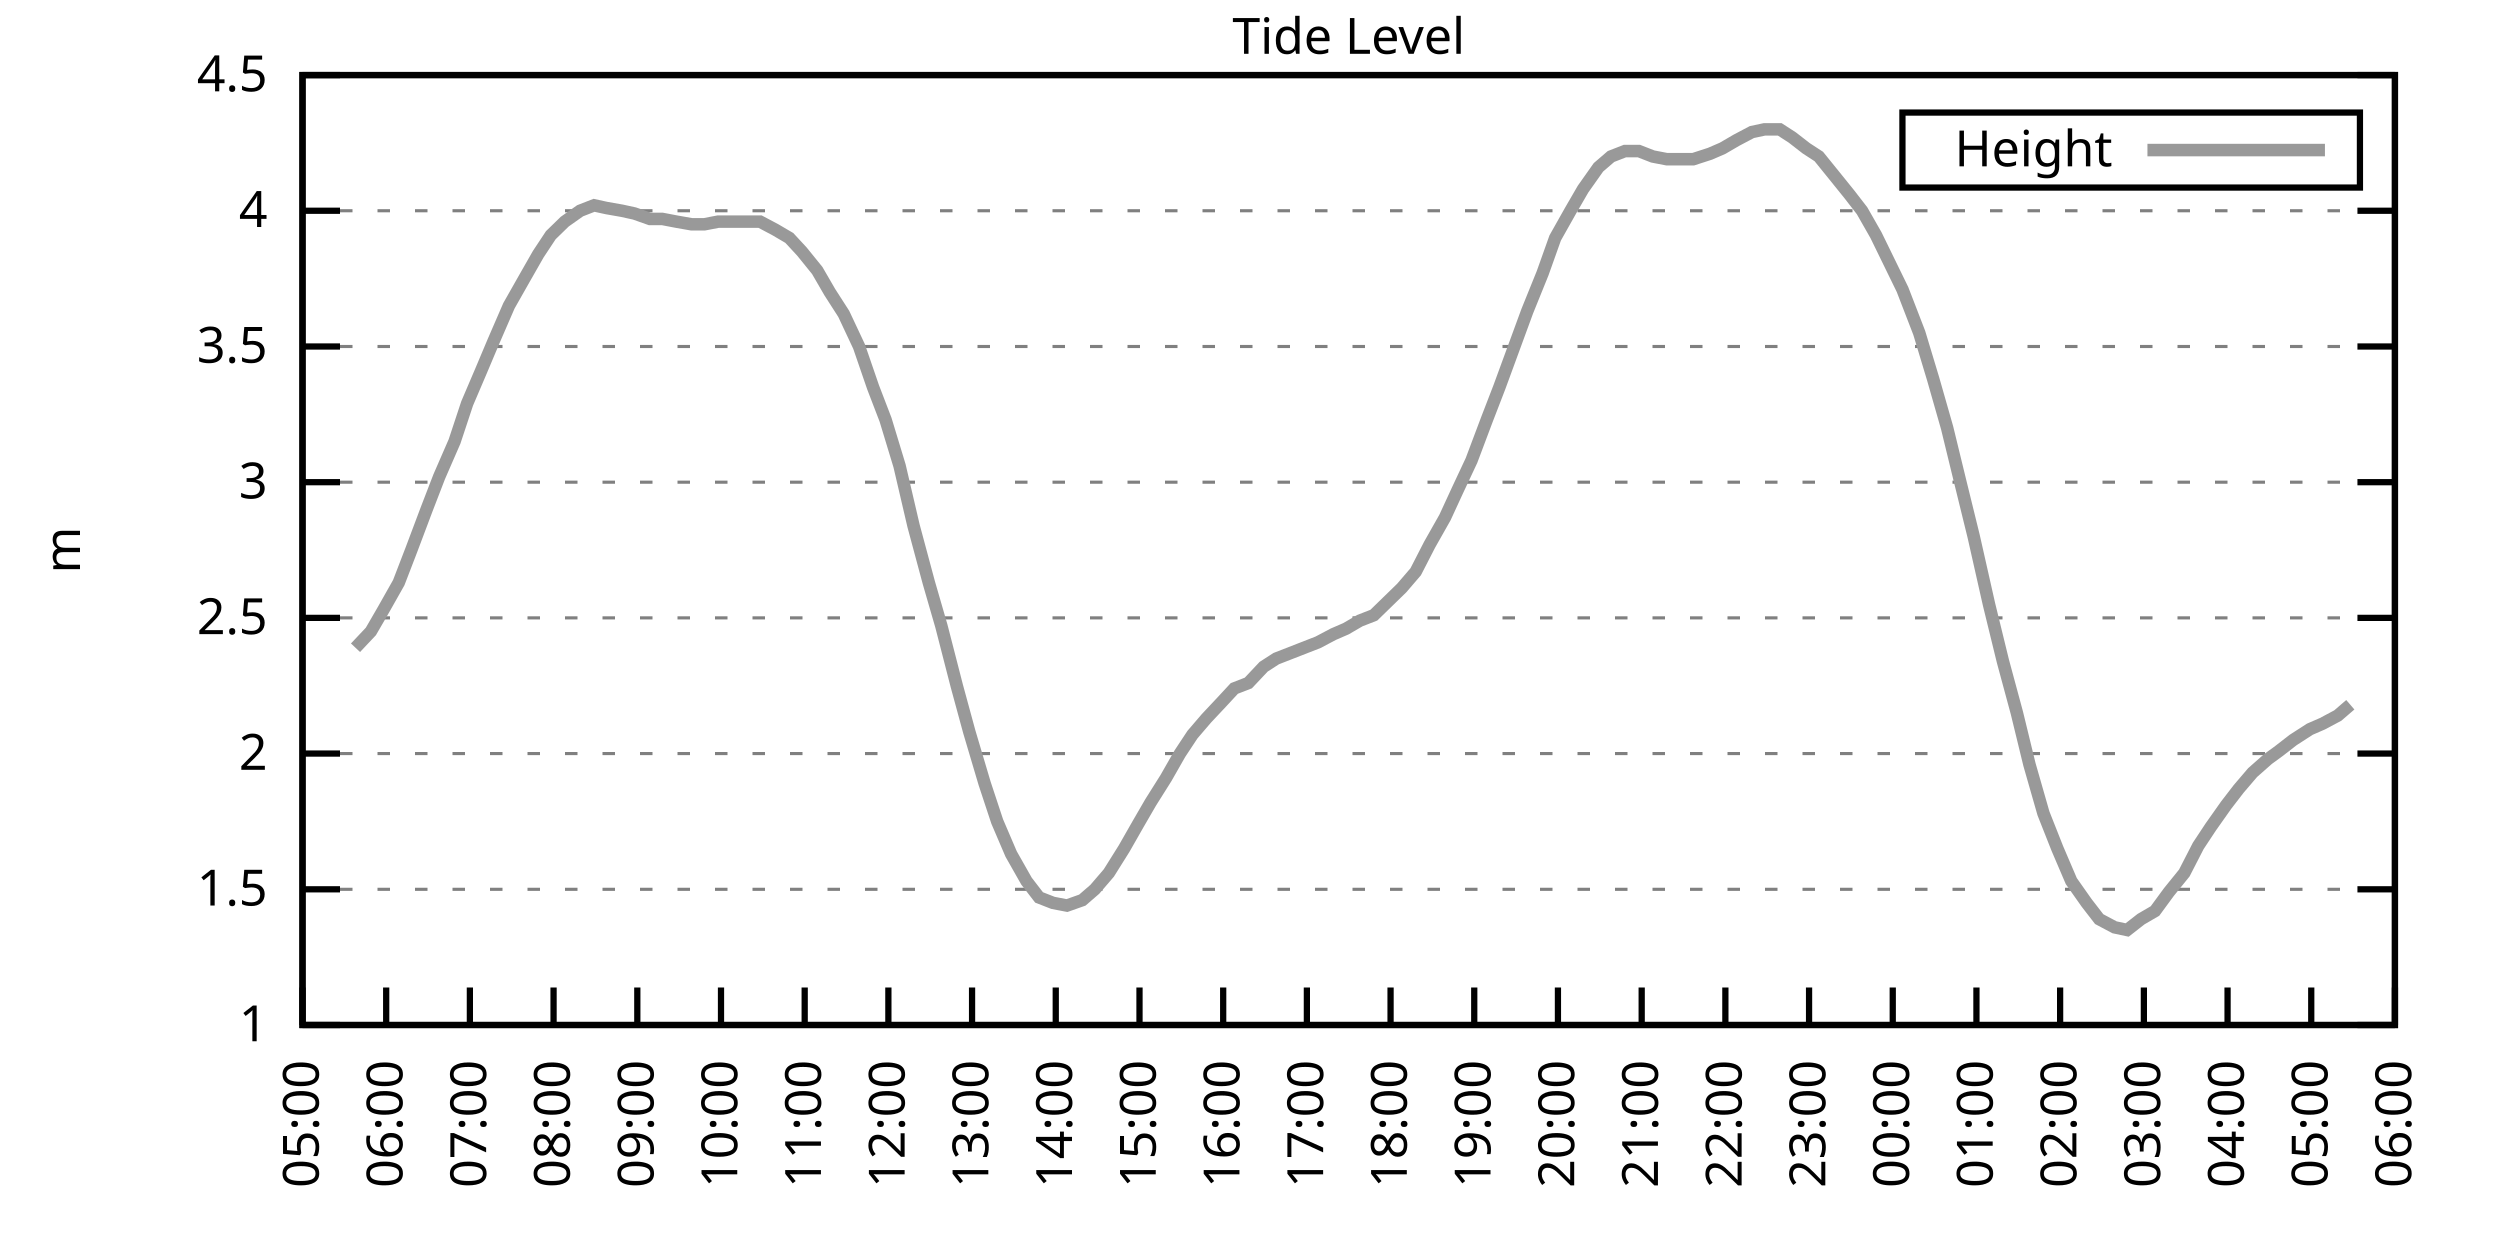
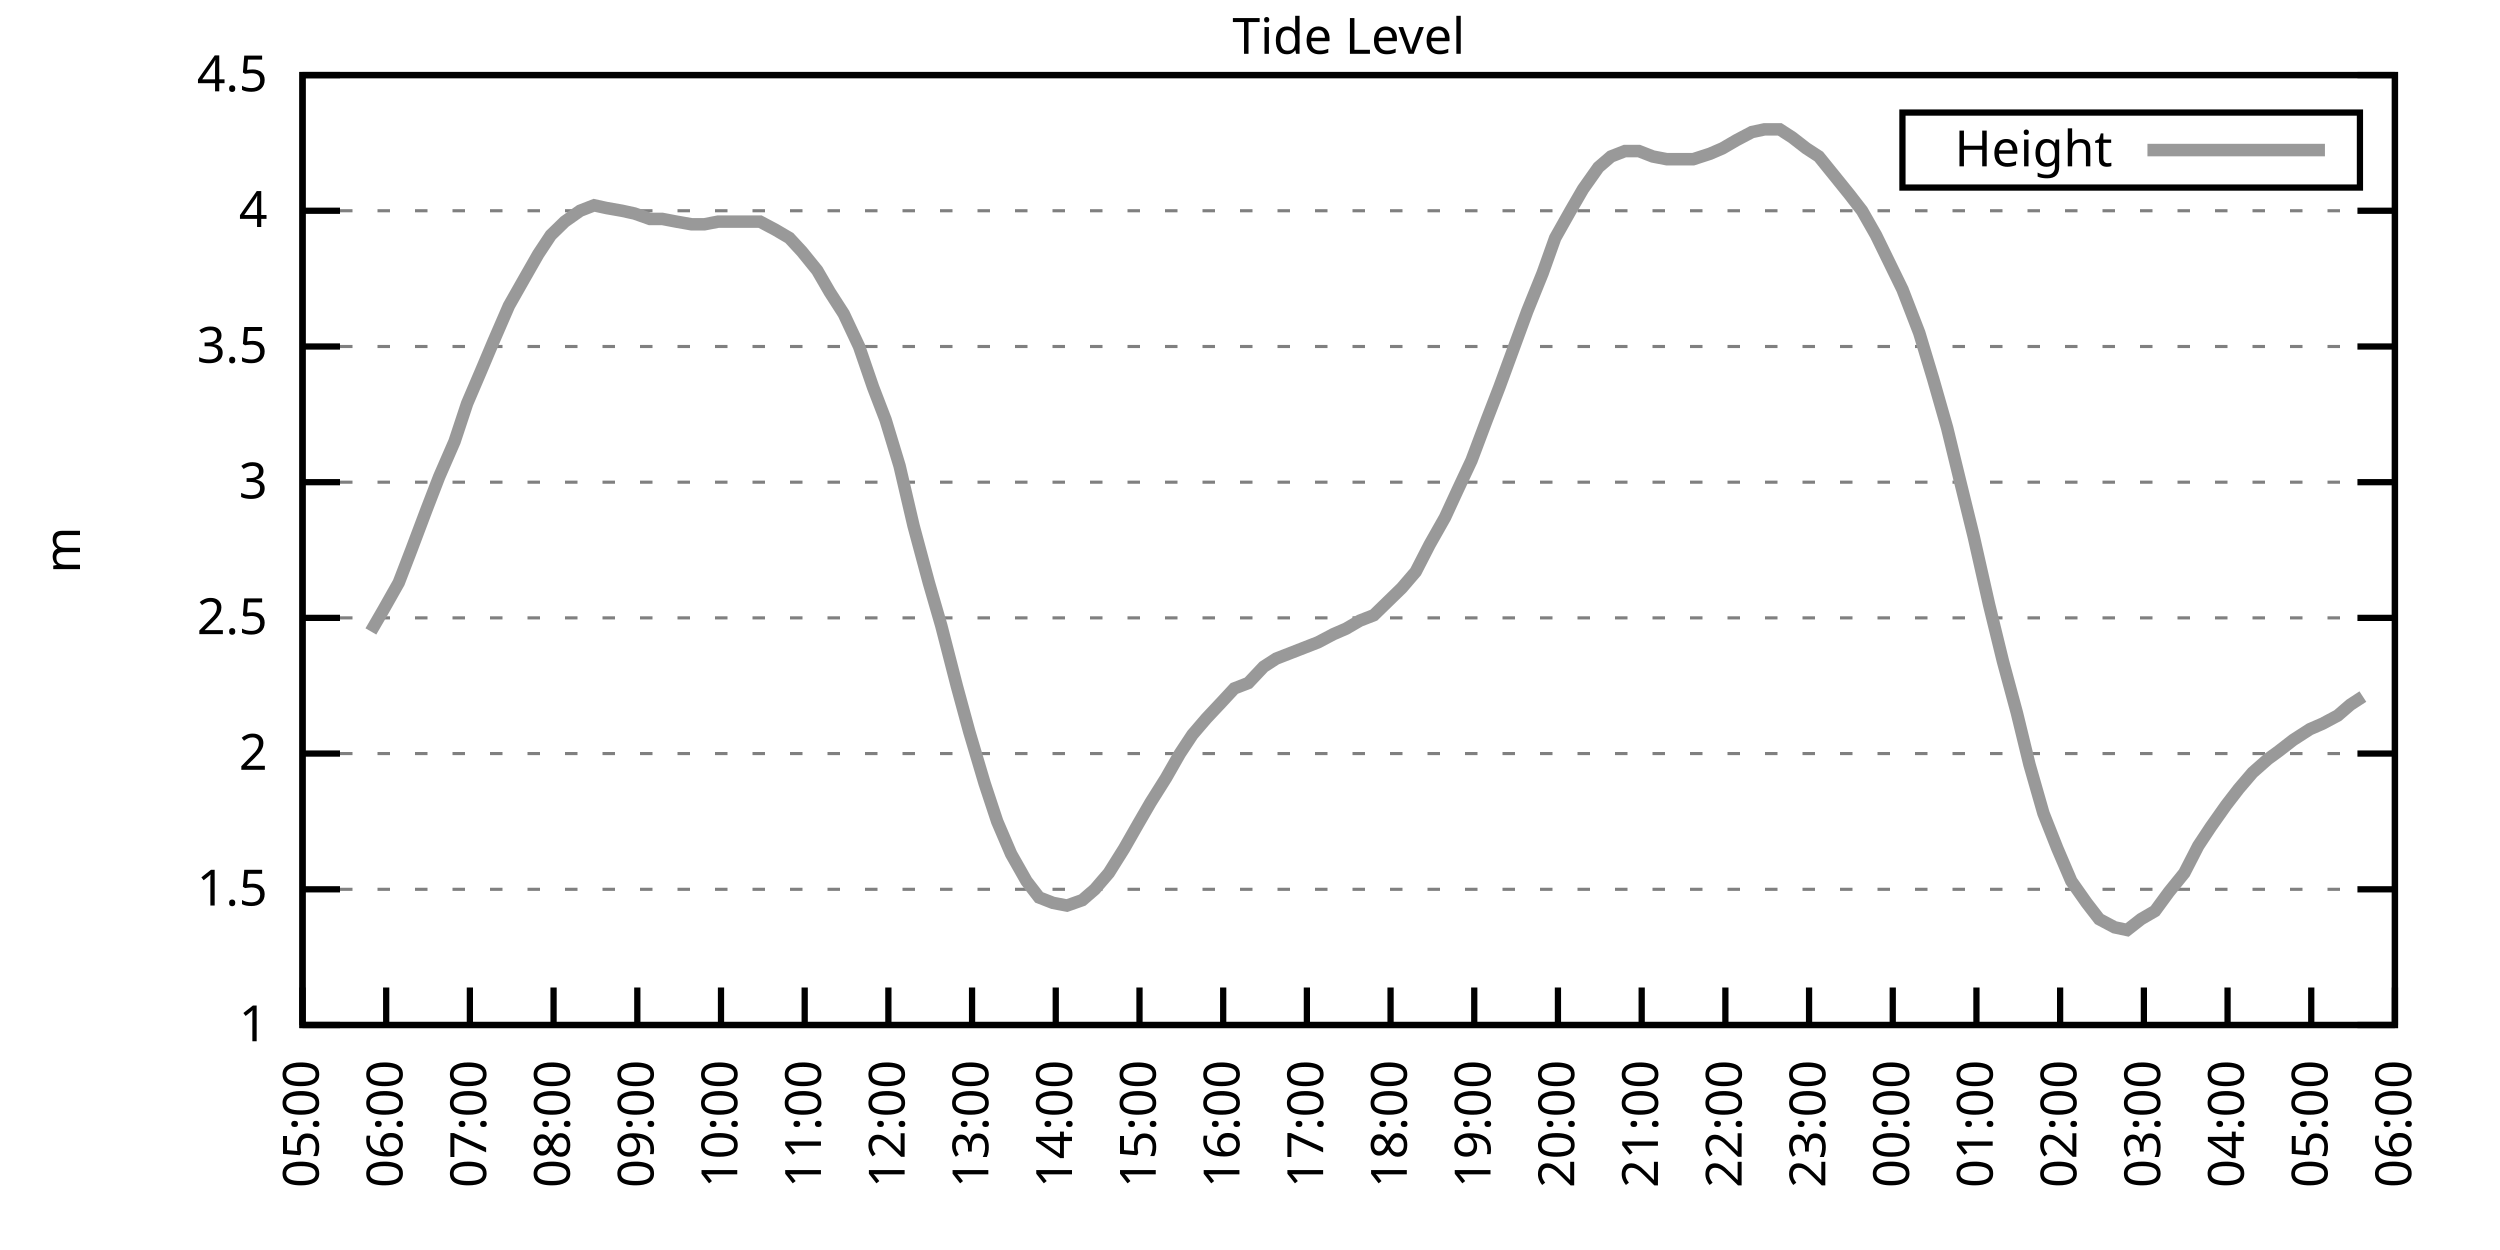
<svg xmlns="http://www.w3.org/2000/svg" xmlns:xlink="http://www.w3.org/1999/xlink" width="400" height="200" viewBox="0 0 400 200">
  <g id="gnuplot_canvas">
    <rect x="0" y="0" width="400" height="200" fill="none" />
    <defs>
      <circle id="gpDot" r="0.5" stroke-width="0.5" stroke="currentColor" />
      <path id="gpPt0" stroke-width="0.333" stroke="currentColor" d="M-1,0 h2 M0,-1 v2" />
      <path id="gpPt1" stroke-width="0.333" stroke="currentColor" d="M-1,-1 L1,1 M1,-1 L-1,1" />
      <path id="gpPt2" stroke-width="0.333" stroke="currentColor" d="M-1,0 L1,0 M0,-1 L0,1 M-1,-1 L1,1 M-1,1 L1,-1" />
      <rect id="gpPt3" stroke-width="0.333" stroke="currentColor" x="-1" y="-1" width="2" height="2" />
      <rect id="gpPt4" stroke-width="0.333" stroke="currentColor" fill="currentColor" x="-1" y="-1" width="2" height="2" />
      <circle id="gpPt5" stroke-width="0.333" stroke="currentColor" cx="0" cy="0" r="1" />
      <use xlink:href="#gpPt5" id="gpPt6" fill="currentColor" stroke="none" />
      <path id="gpPt7" stroke-width="0.333" stroke="currentColor" d="M0,-1.33 L-1.33,0.67 L1.33,0.67 z" />
      <use xlink:href="#gpPt7" id="gpPt8" fill="currentColor" stroke="none" />
      <use xlink:href="#gpPt7" id="gpPt9" stroke="currentColor" transform="rotate(180)" />
      <use xlink:href="#gpPt9" id="gpPt10" fill="currentColor" stroke="none" />
      <use xlink:href="#gpPt3" id="gpPt11" stroke="currentColor" transform="rotate(45)" />
      <use xlink:href="#gpPt11" id="gpPt12" fill="currentColor" stroke="none" />
      <path id="gpPt13" stroke-width="0.333" stroke="currentColor" d="M0,1.330 L1.265,0.411 L0.782,-1.067 L-0.782,-1.076 L-1.265,0.411 z" />
      <use xlink:href="#gpPt13" id="gpPt14" fill="currentColor" stroke="none" />
      <filter id="textbox" filterUnits="objectBoundingBox" x="0" y="0" height="1" width="1">
        <feFlood flood-color="white" flood-opacity="1" result="bgnd" />
        <feComposite in="SourceGraphic" in2="bgnd" operator="atop" />
      </filter>
      <filter id="greybox" filterUnits="objectBoundingBox" x="0" y="0" height="1" width="1">
        <feFlood flood-color="lightgrey" flood-opacity="1" result="grey" />
        <feComposite in="SourceGraphic" in2="grey" operator="atop" />
      </filter>
    </defs>
    <g fill="none" color="white" stroke="currentColor" stroke-width="1.00" stroke-linecap="butt" stroke-linejoin="miter">
</g>
    <g fill="none" color="black" stroke="currentColor" stroke-width="1.00" stroke-linecap="butt" stroke-linejoin="miter">
      <g stroke="none" shape-rendering="crispEdges">
        <polygon fill="rgb(255, 255, 255)" points="48.40,164.00 383.18,164.00 383.18,12.02 48.40,12.02 " />
      </g>
    </g>
    <g fill="none" color="black" stroke="currentColor" stroke-width="1.00" stroke-linecap="butt" stroke-linejoin="miter">
</g>
    <g fill="none" color="black" stroke="black" stroke-width="0.50" stroke-linecap="butt" stroke-linejoin="miter">
</g>
    <g fill="none" color="gray" stroke="currentColor" stroke-width="0.50" stroke-linecap="butt" stroke-linejoin="miter">
      <path stroke="gray" stroke-dasharray="2,4" class="gridline" d="M48.40,164.00 L383.19,164.00  " />
    </g>
    <g fill="none" color="gray" stroke="gray" stroke-width="1.00" stroke-linecap="butt" stroke-linejoin="miter">
</g>
    <g fill="none" color="black" stroke="currentColor" stroke-width="1.00" stroke-linecap="butt" stroke-linejoin="miter">
      <path stroke="black" d="M48.40,164.00 L54.40,164.00 M383.19,164.00 L377.19,164.00  " />
      <g transform="translate(42.80,166.60)" stroke="none" fill="black" font-family="Sans" font-size="8.00" text-anchor="end">
        <text>
          <tspan font-family="Sans"> 1</tspan>
        </text>
      </g>
    </g>
    <g fill="none" color="black" stroke="currentColor" stroke-width="1.00" stroke-linecap="butt" stroke-linejoin="miter">
</g>
    <g fill="none" color="black" stroke="black" stroke-width="0.50" stroke-linecap="butt" stroke-linejoin="miter">
</g>
    <g fill="none" color="gray" stroke="currentColor" stroke-width="0.50" stroke-linecap="butt" stroke-linejoin="miter">
      <path stroke="gray" stroke-dasharray="2,4" class="gridline" d="M48.40,142.29 L383.19,142.29  " />
    </g>
    <g fill="none" color="gray" stroke="gray" stroke-width="1.00" stroke-linecap="butt" stroke-linejoin="miter">
</g>
    <g fill="none" color="black" stroke="currentColor" stroke-width="1.00" stroke-linecap="butt" stroke-linejoin="miter">
      <path stroke="black" d="M48.40,142.29 L54.40,142.29 M383.19,142.29 L377.19,142.29  " />
      <g transform="translate(42.80,144.89)" stroke="none" fill="black" font-family="Sans" font-size="8.00" text-anchor="end">
        <text>
          <tspan font-family="Sans"> 1.5</tspan>
        </text>
      </g>
    </g>
    <g fill="none" color="black" stroke="currentColor" stroke-width="1.00" stroke-linecap="butt" stroke-linejoin="miter">
</g>
    <g fill="none" color="black" stroke="black" stroke-width="0.50" stroke-linecap="butt" stroke-linejoin="miter">
</g>
    <g fill="none" color="gray" stroke="currentColor" stroke-width="0.50" stroke-linecap="butt" stroke-linejoin="miter">
      <path stroke="gray" stroke-dasharray="2,4" class="gridline" d="M48.40,120.57 L383.19,120.57  " />
    </g>
    <g fill="none" color="gray" stroke="gray" stroke-width="1.00" stroke-linecap="butt" stroke-linejoin="miter">
</g>
    <g fill="none" color="black" stroke="currentColor" stroke-width="1.00" stroke-linecap="butt" stroke-linejoin="miter">
      <path stroke="black" d="M48.40,120.57 L54.40,120.57 M383.19,120.57 L377.19,120.57  " />
      <g transform="translate(42.80,123.17)" stroke="none" fill="black" font-family="Sans" font-size="8.00" text-anchor="end">
        <text>
          <tspan font-family="Sans"> 2</tspan>
        </text>
      </g>
    </g>
    <g fill="none" color="black" stroke="currentColor" stroke-width="1.00" stroke-linecap="butt" stroke-linejoin="miter">
</g>
    <g fill="none" color="black" stroke="black" stroke-width="0.50" stroke-linecap="butt" stroke-linejoin="miter">
</g>
    <g fill="none" color="gray" stroke="currentColor" stroke-width="0.50" stroke-linecap="butt" stroke-linejoin="miter">
      <path stroke="gray" stroke-dasharray="2,4" class="gridline" d="M48.40,98.86 L383.19,98.86  " />
    </g>
    <g fill="none" color="gray" stroke="gray" stroke-width="1.00" stroke-linecap="butt" stroke-linejoin="miter">
</g>
    <g fill="none" color="black" stroke="currentColor" stroke-width="1.00" stroke-linecap="butt" stroke-linejoin="miter">
      <path stroke="black" d="M48.40,98.86 L54.40,98.86 M383.19,98.86 L377.19,98.86  " />
      <g transform="translate(42.80,101.46)" stroke="none" fill="black" font-family="Sans" font-size="8.00" text-anchor="end">
        <text>
          <tspan font-family="Sans"> 2.5</tspan>
        </text>
      </g>
    </g>
    <g fill="none" color="black" stroke="currentColor" stroke-width="1.00" stroke-linecap="butt" stroke-linejoin="miter">
</g>
    <g fill="none" color="black" stroke="black" stroke-width="0.50" stroke-linecap="butt" stroke-linejoin="miter">
</g>
    <g fill="none" color="gray" stroke="currentColor" stroke-width="0.50" stroke-linecap="butt" stroke-linejoin="miter">
      <path stroke="gray" stroke-dasharray="2,4" class="gridline" d="M48.40,77.15 L383.19,77.15  " />
    </g>
    <g fill="none" color="gray" stroke="gray" stroke-width="1.00" stroke-linecap="butt" stroke-linejoin="miter">
</g>
    <g fill="none" color="black" stroke="currentColor" stroke-width="1.00" stroke-linecap="butt" stroke-linejoin="miter">
      <path stroke="black" d="M48.40,77.15 L54.40,77.15 M383.19,77.15 L377.19,77.15  " />
      <g transform="translate(42.80,79.75)" stroke="none" fill="black" font-family="Sans" font-size="8.00" text-anchor="end">
        <text>
          <tspan font-family="Sans"> 3</tspan>
        </text>
      </g>
    </g>
    <g fill="none" color="black" stroke="currentColor" stroke-width="1.00" stroke-linecap="butt" stroke-linejoin="miter">
</g>
    <g fill="none" color="black" stroke="black" stroke-width="0.50" stroke-linecap="butt" stroke-linejoin="miter">
</g>
    <g fill="none" color="gray" stroke="currentColor" stroke-width="0.50" stroke-linecap="butt" stroke-linejoin="miter">
      <path stroke="gray" stroke-dasharray="2,4" class="gridline" d="M48.40,55.44 L383.19,55.44  " />
    </g>
    <g fill="none" color="gray" stroke="gray" stroke-width="1.00" stroke-linecap="butt" stroke-linejoin="miter">
</g>
    <g fill="none" color="black" stroke="currentColor" stroke-width="1.00" stroke-linecap="butt" stroke-linejoin="miter">
      <path stroke="black" d="M48.40,55.44 L54.40,55.44 M383.19,55.44 L377.19,55.44  " />
      <g transform="translate(42.80,58.04)" stroke="none" fill="black" font-family="Sans" font-size="8.00" text-anchor="end">
        <text>
          <tspan font-family="Sans"> 3.5</tspan>
        </text>
      </g>
    </g>
    <g fill="none" color="black" stroke="currentColor" stroke-width="1.00" stroke-linecap="butt" stroke-linejoin="miter">
</g>
    <g fill="none" color="black" stroke="black" stroke-width="0.50" stroke-linecap="butt" stroke-linejoin="miter">
</g>
    <g fill="none" color="gray" stroke="currentColor" stroke-width="0.50" stroke-linecap="butt" stroke-linejoin="miter">
      <path stroke="gray" stroke-dasharray="2,4" class="gridline" d="M48.40,33.72 L383.19,33.72  " />
    </g>
    <g fill="none" color="gray" stroke="gray" stroke-width="1.00" stroke-linecap="butt" stroke-linejoin="miter">
</g>
    <g fill="none" color="black" stroke="currentColor" stroke-width="1.00" stroke-linecap="butt" stroke-linejoin="miter">
      <path stroke="black" d="M48.40,33.72 L54.40,33.72 M383.19,33.72 L377.19,33.72  " />
      <g transform="translate(42.80,36.32)" stroke="none" fill="black" font-family="Sans" font-size="8.00" text-anchor="end">
        <text>
          <tspan font-family="Sans"> 4</tspan>
        </text>
      </g>
    </g>
    <g fill="none" color="black" stroke="currentColor" stroke-width="1.00" stroke-linecap="butt" stroke-linejoin="miter">
</g>
    <g fill="none" color="black" stroke="black" stroke-width="0.50" stroke-linecap="butt" stroke-linejoin="miter">
</g>
    <g fill="none" color="gray" stroke="currentColor" stroke-width="0.50" stroke-linecap="butt" stroke-linejoin="miter">
      <path stroke="gray" stroke-dasharray="2,4" class="gridline" d="M48.40,12.01 L383.19,12.01  " />
    </g>
    <g fill="none" color="gray" stroke="gray" stroke-width="1.00" stroke-linecap="butt" stroke-linejoin="miter">
</g>
    <g fill="none" color="black" stroke="currentColor" stroke-width="1.00" stroke-linecap="butt" stroke-linejoin="miter">
      <path stroke="black" d="M48.40,12.01 L54.40,12.01 M383.19,12.01 L377.19,12.01  " />
      <g transform="translate(42.80,14.61)" stroke="none" fill="black" font-family="Sans" font-size="8.00" text-anchor="end">
        <text>
          <tspan font-family="Sans"> 4.5</tspan>
        </text>
      </g>
    </g>
    <g fill="none" color="black" stroke="currentColor" stroke-width="1.00" stroke-linecap="butt" stroke-linejoin="miter">
      <path stroke="black" d="M48.40,164.00 L48.40,158.00  " />
      <g transform="translate(51.00,169.60) rotate(270.00)" stroke="none" fill="black" font-family="Sans" font-size="8.00" text-anchor="end">
        <text>
          <tspan font-family="Sans">05:00</tspan>
        </text>
      </g>
    </g>
    <g fill="none" color="black" stroke="currentColor" stroke-width="1.00" stroke-linecap="butt" stroke-linejoin="miter">
      <path stroke="black" d="M61.79,164.00 L61.79,158.00  " />
      <g transform="translate(64.39,169.60) rotate(270.00)" stroke="none" fill="black" font-family="Sans" font-size="8.00" text-anchor="end">
        <text>
          <tspan font-family="Sans">06:00</tspan>
        </text>
      </g>
    </g>
    <g fill="none" color="black" stroke="currentColor" stroke-width="1.00" stroke-linecap="butt" stroke-linejoin="miter">
      <path stroke="black" d="M75.18,164.00 L75.18,158.00  " />
      <g transform="translate(77.78,169.60) rotate(270.00)" stroke="none" fill="black" font-family="Sans" font-size="8.00" text-anchor="end">
        <text>
          <tspan font-family="Sans">07:00</tspan>
        </text>
      </g>
    </g>
    <g fill="none" color="black" stroke="currentColor" stroke-width="1.00" stroke-linecap="butt" stroke-linejoin="miter">
      <path stroke="black" d="M88.57,164.00 L88.57,158.00  " />
      <g transform="translate(91.17,169.60) rotate(270.00)" stroke="none" fill="black" font-family="Sans" font-size="8.00" text-anchor="end">
        <text>
          <tspan font-family="Sans">08:00</tspan>
        </text>
      </g>
    </g>
    <g fill="none" color="black" stroke="currentColor" stroke-width="1.00" stroke-linecap="butt" stroke-linejoin="miter">
      <path stroke="black" d="M101.97,164.00 L101.97,158.00  " />
      <g transform="translate(104.57,169.60) rotate(270.00)" stroke="none" fill="black" font-family="Sans" font-size="8.00" text-anchor="end">
        <text>
          <tspan font-family="Sans">09:00</tspan>
        </text>
      </g>
    </g>
    <g fill="none" color="black" stroke="currentColor" stroke-width="1.00" stroke-linecap="butt" stroke-linejoin="miter">
      <path stroke="black" d="M115.36,164.00 L115.36,158.00  " />
      <g transform="translate(117.96,169.60) rotate(270.00)" stroke="none" fill="black" font-family="Sans" font-size="8.00" text-anchor="end">
        <text>
          <tspan font-family="Sans">10:00</tspan>
        </text>
      </g>
    </g>
    <g fill="none" color="black" stroke="currentColor" stroke-width="1.00" stroke-linecap="butt" stroke-linejoin="miter">
      <path stroke="black" d="M128.75,164.00 L128.75,158.00  " />
      <g transform="translate(131.35,169.60) rotate(270.00)" stroke="none" fill="black" font-family="Sans" font-size="8.00" text-anchor="end">
        <text>
          <tspan font-family="Sans">11:00</tspan>
        </text>
      </g>
    </g>
    <g fill="none" color="black" stroke="currentColor" stroke-width="1.00" stroke-linecap="butt" stroke-linejoin="miter">
      <path stroke="black" d="M142.14,164.00 L142.14,158.00  " />
      <g transform="translate(144.74,169.60) rotate(270.00)" stroke="none" fill="black" font-family="Sans" font-size="8.00" text-anchor="end">
        <text>
          <tspan font-family="Sans">12:00</tspan>
        </text>
      </g>
    </g>
    <g fill="none" color="black" stroke="currentColor" stroke-width="1.00" stroke-linecap="butt" stroke-linejoin="miter">
      <path stroke="black" d="M155.53,164.00 L155.53,158.00  " />
      <g transform="translate(158.13,169.60) rotate(270.00)" stroke="none" fill="black" font-family="Sans" font-size="8.00" text-anchor="end">
        <text>
          <tspan font-family="Sans">13:00</tspan>
        </text>
      </g>
    </g>
    <g fill="none" color="black" stroke="currentColor" stroke-width="1.00" stroke-linecap="butt" stroke-linejoin="miter">
      <path stroke="black" d="M168.92,164.00 L168.92,158.00  " />
      <g transform="translate(171.52,169.60) rotate(270.00)" stroke="none" fill="black" font-family="Sans" font-size="8.00" text-anchor="end">
        <text>
          <tspan font-family="Sans">14:00</tspan>
        </text>
      </g>
    </g>
    <g fill="none" color="black" stroke="currentColor" stroke-width="1.00" stroke-linecap="butt" stroke-linejoin="miter">
      <path stroke="black" d="M182.32,164.00 L182.32,158.00  " />
      <g transform="translate(184.92,169.60) rotate(270.00)" stroke="none" fill="black" font-family="Sans" font-size="8.00" text-anchor="end">
        <text>
          <tspan font-family="Sans">15:00</tspan>
        </text>
      </g>
    </g>
    <g fill="none" color="black" stroke="currentColor" stroke-width="1.00" stroke-linecap="butt" stroke-linejoin="miter">
      <path stroke="black" d="M195.71,164.00 L195.71,158.00  " />
      <g transform="translate(198.31,169.60) rotate(270.00)" stroke="none" fill="black" font-family="Sans" font-size="8.00" text-anchor="end">
        <text>
          <tspan font-family="Sans">16:00</tspan>
        </text>
      </g>
    </g>
    <g fill="none" color="black" stroke="currentColor" stroke-width="1.00" stroke-linecap="butt" stroke-linejoin="miter">
      <path stroke="black" d="M209.10,164.00 L209.10,158.00  " />
      <g transform="translate(211.70,169.60) rotate(270.00)" stroke="none" fill="black" font-family="Sans" font-size="8.00" text-anchor="end">
        <text>
          <tspan font-family="Sans">17:00</tspan>
        </text>
      </g>
    </g>
    <g fill="none" color="black" stroke="currentColor" stroke-width="1.00" stroke-linecap="butt" stroke-linejoin="miter">
      <path stroke="black" d="M222.49,164.00 L222.49,158.00  " />
      <g transform="translate(225.09,169.60) rotate(270.00)" stroke="none" fill="black" font-family="Sans" font-size="8.00" text-anchor="end">
        <text>
          <tspan font-family="Sans">18:00</tspan>
        </text>
      </g>
    </g>
    <g fill="none" color="black" stroke="currentColor" stroke-width="1.00" stroke-linecap="butt" stroke-linejoin="miter">
      <path stroke="black" d="M235.88,164.00 L235.88,158.00  " />
      <g transform="translate(238.48,169.60) rotate(270.00)" stroke="none" fill="black" font-family="Sans" font-size="8.00" text-anchor="end">
        <text>
          <tspan font-family="Sans">19:00</tspan>
        </text>
      </g>
    </g>
    <g fill="none" color="black" stroke="currentColor" stroke-width="1.00" stroke-linecap="butt" stroke-linejoin="miter">
      <path stroke="black" d="M249.27,164.00 L249.27,158.00  " />
      <g transform="translate(251.87,169.60) rotate(270.00)" stroke="none" fill="black" font-family="Sans" font-size="8.00" text-anchor="end">
        <text>
          <tspan font-family="Sans">20:00</tspan>
        </text>
      </g>
    </g>
    <g fill="none" color="black" stroke="currentColor" stroke-width="1.00" stroke-linecap="butt" stroke-linejoin="miter">
      <path stroke="black" d="M262.67,164.00 L262.67,158.00  " />
      <g transform="translate(265.27,169.60) rotate(270.00)" stroke="none" fill="black" font-family="Sans" font-size="8.00" text-anchor="end">
        <text>
          <tspan font-family="Sans">21:00</tspan>
        </text>
      </g>
    </g>
    <g fill="none" color="black" stroke="currentColor" stroke-width="1.00" stroke-linecap="butt" stroke-linejoin="miter">
      <path stroke="black" d="M276.06,164.00 L276.06,158.00  " />
      <g transform="translate(278.66,169.60) rotate(270.00)" stroke="none" fill="black" font-family="Sans" font-size="8.00" text-anchor="end">
        <text>
          <tspan font-family="Sans">22:00</tspan>
        </text>
      </g>
    </g>
    <g fill="none" color="black" stroke="currentColor" stroke-width="1.00" stroke-linecap="butt" stroke-linejoin="miter">
      <path stroke="black" d="M289.45,164.00 L289.45,158.00  " />
      <g transform="translate(292.05,169.60) rotate(270.00)" stroke="none" fill="black" font-family="Sans" font-size="8.00" text-anchor="end">
        <text>
          <tspan font-family="Sans">23:00</tspan>
        </text>
      </g>
    </g>
    <g fill="none" color="black" stroke="currentColor" stroke-width="1.00" stroke-linecap="butt" stroke-linejoin="miter">
      <path stroke="black" d="M302.84,164.00 L302.84,158.00  " />
      <g transform="translate(305.44,169.60) rotate(270.00)" stroke="none" fill="black" font-family="Sans" font-size="8.00" text-anchor="end">
        <text>
          <tspan font-family="Sans">00:00</tspan>
        </text>
      </g>
    </g>
    <g fill="none" color="black" stroke="currentColor" stroke-width="1.00" stroke-linecap="butt" stroke-linejoin="miter">
      <path stroke="black" d="M316.23,164.00 L316.23,158.00  " />
      <g transform="translate(318.83,169.60) rotate(270.00)" stroke="none" fill="black" font-family="Sans" font-size="8.00" text-anchor="end">
        <text>
          <tspan font-family="Sans">01:00</tspan>
        </text>
      </g>
    </g>
    <g fill="none" color="black" stroke="currentColor" stroke-width="1.00" stroke-linecap="butt" stroke-linejoin="miter">
      <path stroke="black" d="M329.62,164.00 L329.62,158.00  " />
      <g transform="translate(332.22,169.60) rotate(270.00)" stroke="none" fill="black" font-family="Sans" font-size="8.00" text-anchor="end">
        <text>
          <tspan font-family="Sans">02:00</tspan>
        </text>
      </g>
    </g>
    <g fill="none" color="black" stroke="currentColor" stroke-width="1.00" stroke-linecap="butt" stroke-linejoin="miter">
      <path stroke="black" d="M343.02,164.00 L343.02,158.00  " />
      <g transform="translate(345.62,169.60) rotate(270.00)" stroke="none" fill="black" font-family="Sans" font-size="8.00" text-anchor="end">
        <text>
          <tspan font-family="Sans">03:00</tspan>
        </text>
      </g>
    </g>
    <g fill="none" color="black" stroke="currentColor" stroke-width="1.00" stroke-linecap="butt" stroke-linejoin="miter">
      <path stroke="black" d="M356.41,164.00 L356.41,158.00  " />
      <g transform="translate(359.01,169.60) rotate(270.00)" stroke="none" fill="black" font-family="Sans" font-size="8.00" text-anchor="end">
        <text>
          <tspan font-family="Sans">04:00</tspan>
        </text>
      </g>
    </g>
    <g fill="none" color="black" stroke="currentColor" stroke-width="1.00" stroke-linecap="butt" stroke-linejoin="miter">
      <path stroke="black" d="M369.80,164.00 L369.80,158.00  " />
      <g transform="translate(372.40,169.60) rotate(270.00)" stroke="none" fill="black" font-family="Sans" font-size="8.00" text-anchor="end">
        <text>
          <tspan font-family="Sans">05:00</tspan>
        </text>
      </g>
    </g>
    <g fill="none" color="black" stroke="currentColor" stroke-width="1.00" stroke-linecap="butt" stroke-linejoin="miter">
      <path stroke="black" d="M383.19,164.00 L383.19,158.00  " />
      <g transform="translate(385.79,169.60) rotate(270.00)" stroke="none" fill="black" font-family="Sans" font-size="8.00" text-anchor="end">
        <text>
          <tspan font-family="Sans">06:00</tspan>
        </text>
      </g>
    </g>
    <g fill="none" color="black" stroke="currentColor" stroke-width="1.00" stroke-linecap="butt" stroke-linejoin="miter">
</g>
    <g fill="none" color="black" stroke="currentColor" stroke-width="1.00" stroke-linecap="butt" stroke-linejoin="miter">
      <path stroke="black" d="M48.40,12.01 L48.40,164.00 L383.19,164.00 L383.19,12.01 L48.40,12.01 Z  " />
    </g>
    <g fill="none" color="black" stroke="currentColor" stroke-width="1.00" stroke-linecap="butt" stroke-linejoin="miter">
</g>
    <g fill="none" color="black" stroke="currentColor" stroke-width="1.00" stroke-linecap="butt" stroke-linejoin="miter">
      <path stroke="black" d="M304.39,30.01 L304.39,18.01 L377.59,18.01 L377.59,30.01 L304.39,30.01 Z  " />
    </g>
    <g id="Tide_level_plot_1">
      <g fill="none" color="white" stroke="black" stroke-width="2.00" stroke-linecap="butt" stroke-linejoin="miter">
</g>
      <g fill="none" color="black" stroke="currentColor" stroke-width="2.00" stroke-linecap="butt" stroke-linejoin="miter">
        <g transform="translate(337.99,26.61)" stroke="none" fill="black" font-family="Sans" font-size="8.00" text-anchor="end">
          <text>
            <tspan font-family="Sans">Height</tspan>
          </text>
        </g>
      </g>
      <g fill="none" color="black" stroke="currentColor" stroke-width="2.00" stroke-linecap="butt" stroke-linejoin="miter">
-         <path stroke="rgb(153, 153, 153)" d="M343.59,24.01 L371.99,24.01 M56.88,103.64 L59.34,101.03 L61.35,97.56 L63.80,93.22 L65.81,88.00 L68.26,81.49   L70.27,76.28 L72.73,70.63 L74.74,64.56 L76.97,59.34 L78.98,54.57 L81.43,48.92 L83.89,44.58 L86.12,40.67   L88.13,37.63 L90.36,35.46 L92.82,33.72 L95.05,32.85 L97.06,33.29 L99.51,33.72 L101.52,34.16 L103.98,35.03   L105.98,35.03 L108.22,35.46 L110.67,35.89 L112.68,35.89 L114.91,35.46 L117.14,35.46 L119.15,35.46 L121.61,35.46   L124.06,36.76 L126.29,38.07 L128.30,40.24 L130.76,43.28 L132.77,46.75 L135.00,50.22 L137.45,55.44 L139.69,61.95   L141.69,67.16 L143.93,74.54 L146.16,84.10 L148.61,93.22 L150.62,100.16 L153.08,109.72 L155.09,117.10 L157.54,125.35   L159.55,131.43 L161.78,136.64 L164.24,140.98 L166.25,143.59 L168.48,144.46 L170.71,144.89 L173.17,144.02 L175.17,142.29   L177.41,139.68 L179.86,135.77 L182.09,131.86 L184.10,128.39 L186.56,124.48 L188.79,120.57 L190.80,117.53 L193.03,114.93   L195.48,112.32 L197.49,110.15 L199.73,109.28 L202.18,106.68 L204.19,105.38 L206.42,104.51 L208.65,103.64 L210.88,102.77   L213.34,101.47 L215.35,100.60 L217.58,99.30 L219.81,98.43 L222.04,96.26 L224.28,94.08 L226.51,91.48 L228.74,87.14   L231.20,82.79 L233.20,78.45 L235.44,73.67 L237.89,67.16 L239.90,61.95 L242.13,55.87 L244.36,49.79 L246.82,43.71   L248.83,38.07 L251.28,33.72 L253.29,30.25 L255.75,26.77 L257.76,25.04 L259.99,24.17 L262.22,24.17 L264.45,25.04   L266.68,25.47 L269.14,25.47 L270.92,25.47 L273.60,24.60 L275.61,23.73 L277.84,22.43 L280.30,21.13 L282.31,20.70   L284.76,20.70 L286.77,22.00 L289.00,23.73 L291.01,25.04 L293.47,28.08 L295.92,31.12 L297.93,33.72 L300.16,37.63   L304.40,46.32 L307.08,53.26 L309.31,60.65 L311.54,68.46 L313.55,76.71 L315.79,85.83 L318.24,96.69 L320.47,105.81   L322.70,114.06 L324.71,122.31 L326.95,130.13 L329.18,135.77 L331.41,140.98 L333.86,144.46 L335.87,147.06 L338.33,148.37   L340.34,148.80 L342.57,147.06 L344.80,145.76 L347.03,142.72 L349.49,139.68 L351.72,135.34 L353.73,132.30 L356.18,128.83   L358.19,126.22 L360.42,123.61 L362.88,121.44 L364.66,120.14 L366.90,118.40 L369.58,116.67 L371.58,115.80 L374.04,114.49   L376.05,112.76  " />
+         <path stroke="rgb(153, 153, 153)" d="M343.59,24.01 L371.99,24.01 M59.34,101.03 L61.35,97.56 L63.80,93.22 L65.81,88.00 L68.26,81.49 L70.27,76.28   L72.73,70.63 L74.74,64.56 L76.97,59.34 L78.98,54.57 L81.43,48.92 L83.89,44.58 L86.12,40.67 L88.13,37.63   L90.36,35.46 L92.82,33.72 L95.05,32.85 L97.06,33.29 L99.51,33.72 L101.52,34.16 L103.98,35.03 L105.98,35.03   L108.22,35.46 L110.67,35.89 L112.68,35.89 L114.91,35.46 L117.14,35.46 L119.15,35.46 L121.61,35.46 L124.06,36.76   L126.29,38.07 L128.30,40.24 L130.76,43.28 L132.77,46.75 L135.00,50.22 L137.45,55.44 L139.69,61.95 L141.69,67.16   L143.93,74.54 L146.16,84.10 L148.61,93.22 L150.62,100.16 L153.08,109.72 L155.09,117.10 L157.54,125.35 L159.55,131.43   L161.78,136.64 L164.24,140.98 L166.25,143.59 L168.48,144.46 L170.71,144.89 L173.17,144.02 L175.17,142.29 L177.41,139.68   L179.86,135.77 L182.09,131.86 L184.10,128.39 L186.56,124.48 L188.79,120.57 L190.80,117.53 L193.03,114.93 L195.48,112.32   L197.49,110.15 L199.73,109.28 L202.18,106.68 L204.19,105.38 L206.42,104.51 L208.65,103.64 L210.88,102.77 L213.34,101.47   L215.35,100.60 L217.58,99.30 L219.81,98.43 L222.04,96.26 L224.28,94.08 L226.51,91.48 L228.74,87.14 L231.20,82.79   L233.20,78.45 L235.44,73.67 L237.89,67.16 L239.90,61.95 L242.13,55.87 L244.36,49.79 L246.82,43.71 L248.83,38.07   L251.28,33.72 L253.29,30.25 L255.75,26.77 L257.76,25.04 L259.99,24.17 L262.22,24.17 L264.45,25.04 L266.68,25.47   L269.14,25.47 L270.92,25.47 L273.60,24.60 L275.61,23.73 L277.84,22.43 L280.30,21.13 L282.31,20.70 L284.76,20.70   L286.77,22.00 L289.00,23.73 L291.01,25.04 L293.47,28.08 L295.92,31.12 L297.93,33.72 L300.16,37.63 L304.40,46.32   L307.08,53.26 L309.31,60.65 L311.54,68.46 L313.55,76.71 L315.79,85.83 L318.24,96.69 L320.47,105.81 L322.70,114.06   L324.71,122.31 L326.95,130.13 L329.18,135.77 L331.41,140.98 L333.86,144.46 L335.87,147.06 L338.33,148.37 L340.34,148.80   L342.57,147.06 L344.80,145.76 L347.03,142.72 L349.49,139.68 L351.72,135.34 L353.73,132.30 L356.18,128.83 L358.19,126.22   L360.42,123.61 L362.88,121.44 L364.66,120.14 L366.90,118.40 L369.58,116.67 L371.58,115.80 L374.04,114.49 L376.05,112.76   L378.06,111.45  " />
      </g>
    </g>
    <g fill="none" color="black" stroke="currentColor" stroke-width="2.00" stroke-linecap="butt" stroke-linejoin="miter">
</g>
    <g fill="none" color="black" stroke="black" stroke-width="1.00" stroke-linecap="butt" stroke-linejoin="miter">
</g>
    <g fill="none" color="black" stroke="currentColor" stroke-width="1.00" stroke-linecap="butt" stroke-linejoin="miter">
      <path stroke="black" d="M48.40,12.01 L48.40,164.00 L383.19,164.00 L383.19,12.01 L48.40,12.01 Z  " />
      <g transform="translate(12.80,88.01) rotate(270.00)" stroke="none" fill="black" font-family="Sans" font-size="8.00" text-anchor="middle">
        <text>
          <tspan font-family="Sans">m</tspan>
        </text>
      </g>
    </g>
    <g fill="none" color="black" stroke="currentColor" stroke-width="1.00" stroke-linecap="butt" stroke-linejoin="miter">
</g>
    <g fill="none" color="black" stroke="currentColor" stroke-width="1.00" stroke-linecap="butt" stroke-linejoin="miter">
      <g transform="translate(215.79,8.61)" stroke="none" fill="black" font-family="Sans" font-size="8.00" text-anchor="middle">
        <text>
          <tspan font-family="Sans">Tide Level</tspan>
        </text>
      </g>
    </g>
    <g fill="none" color="black" stroke="currentColor" stroke-width="1.00" stroke-linecap="butt" stroke-linejoin="miter">
</g>
  </g>
</svg>
